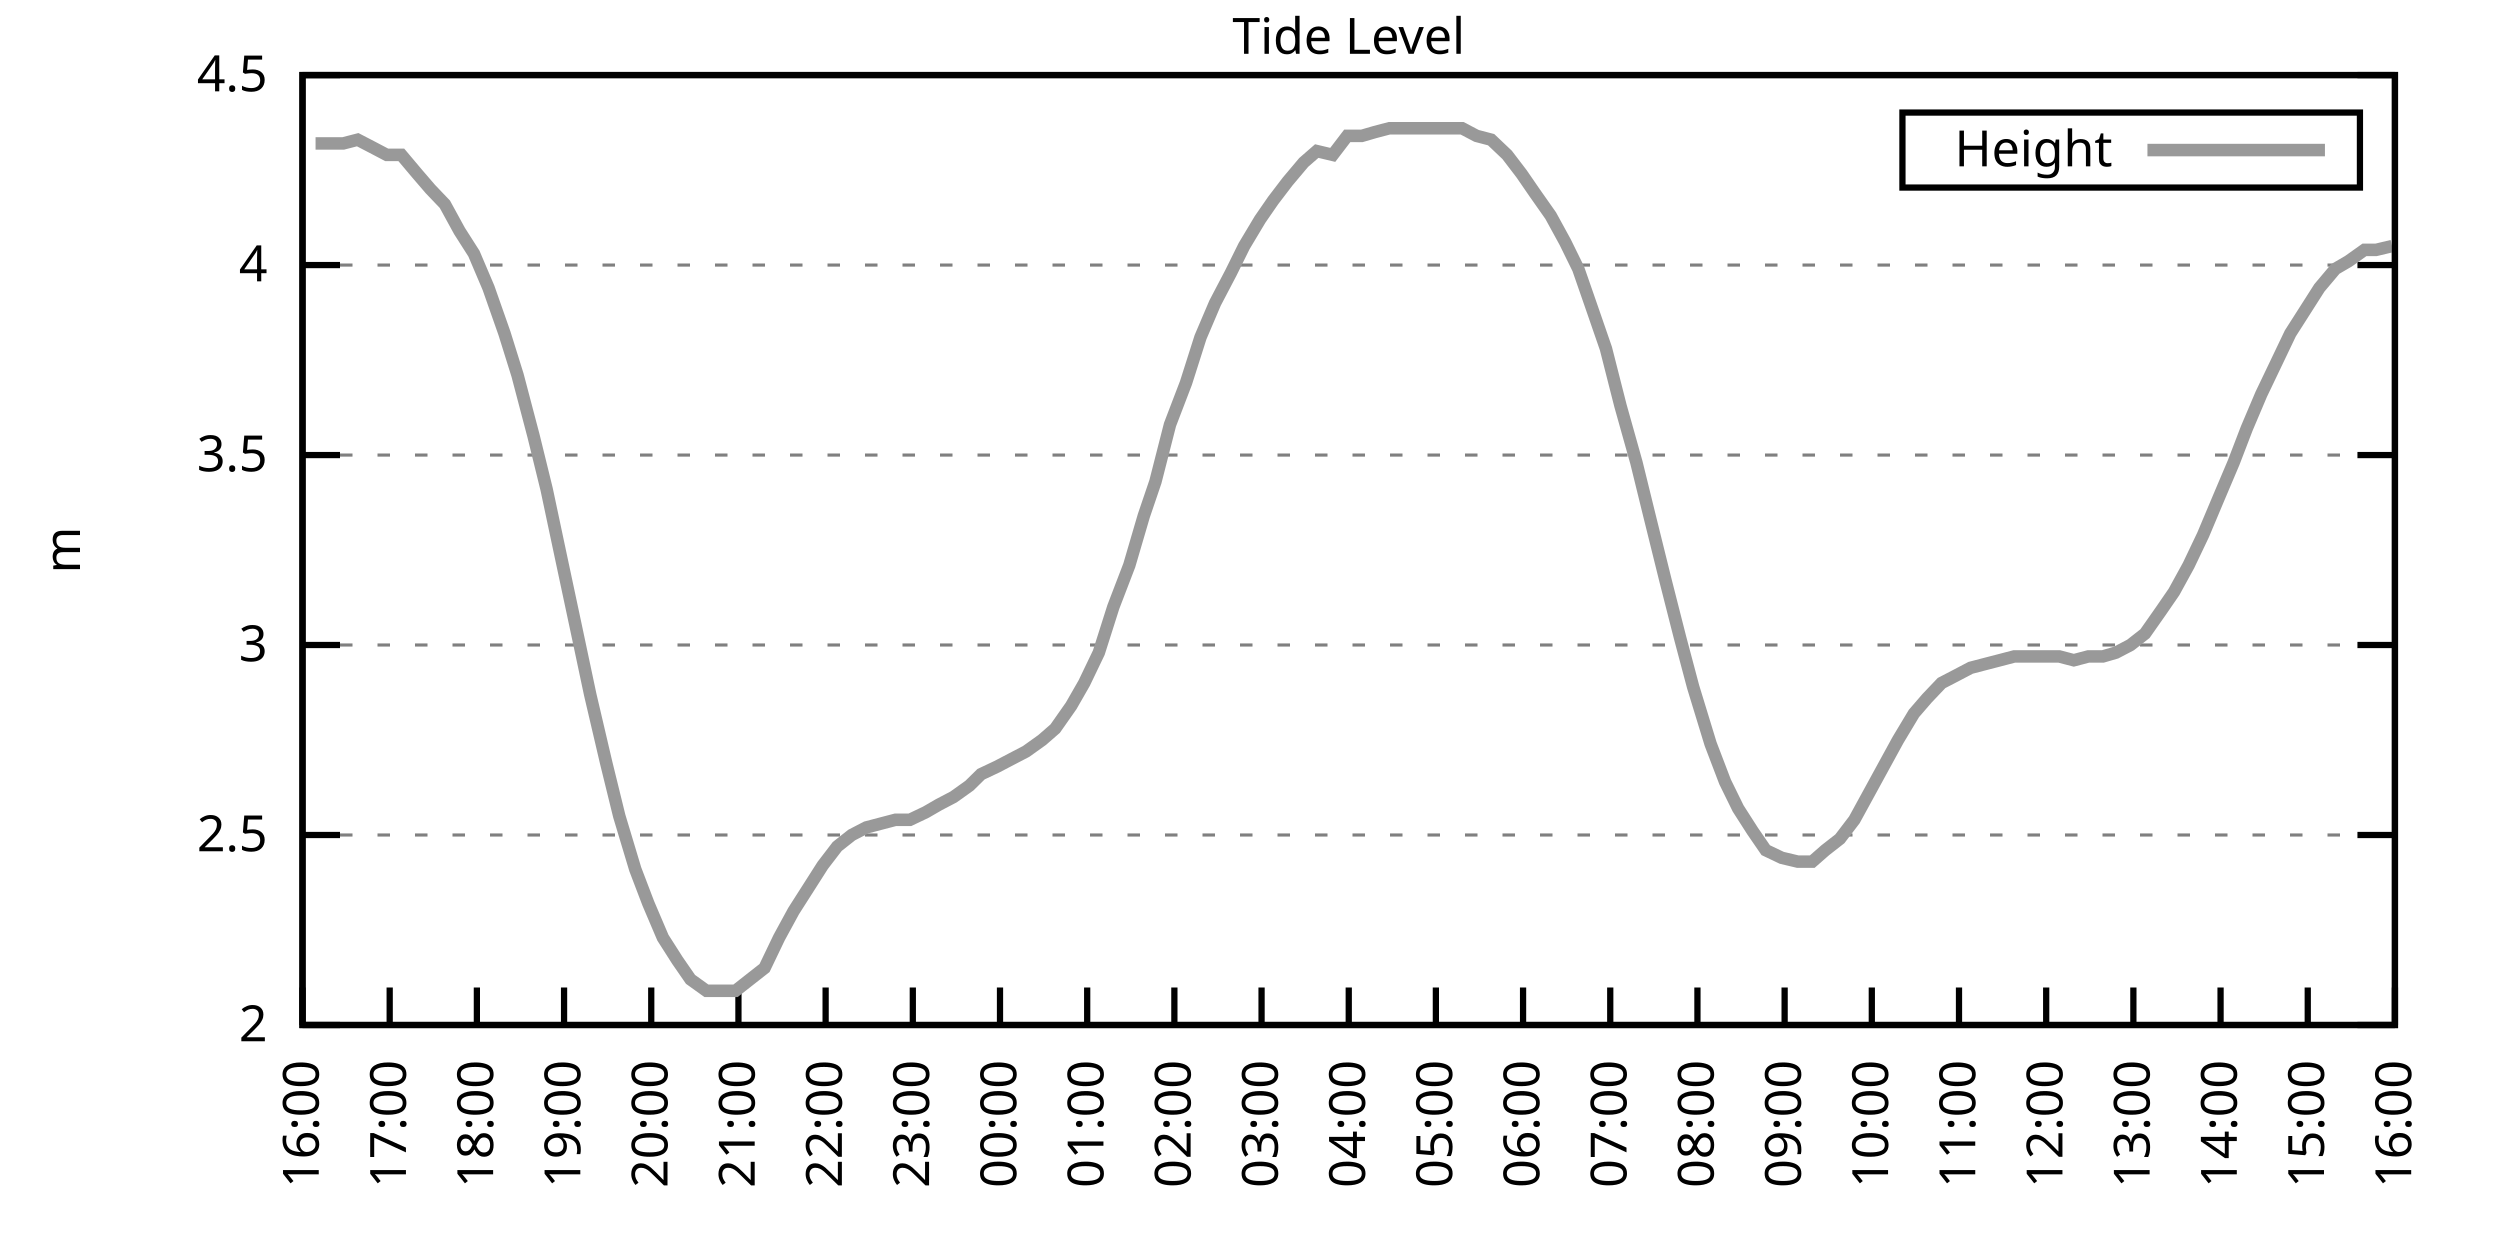
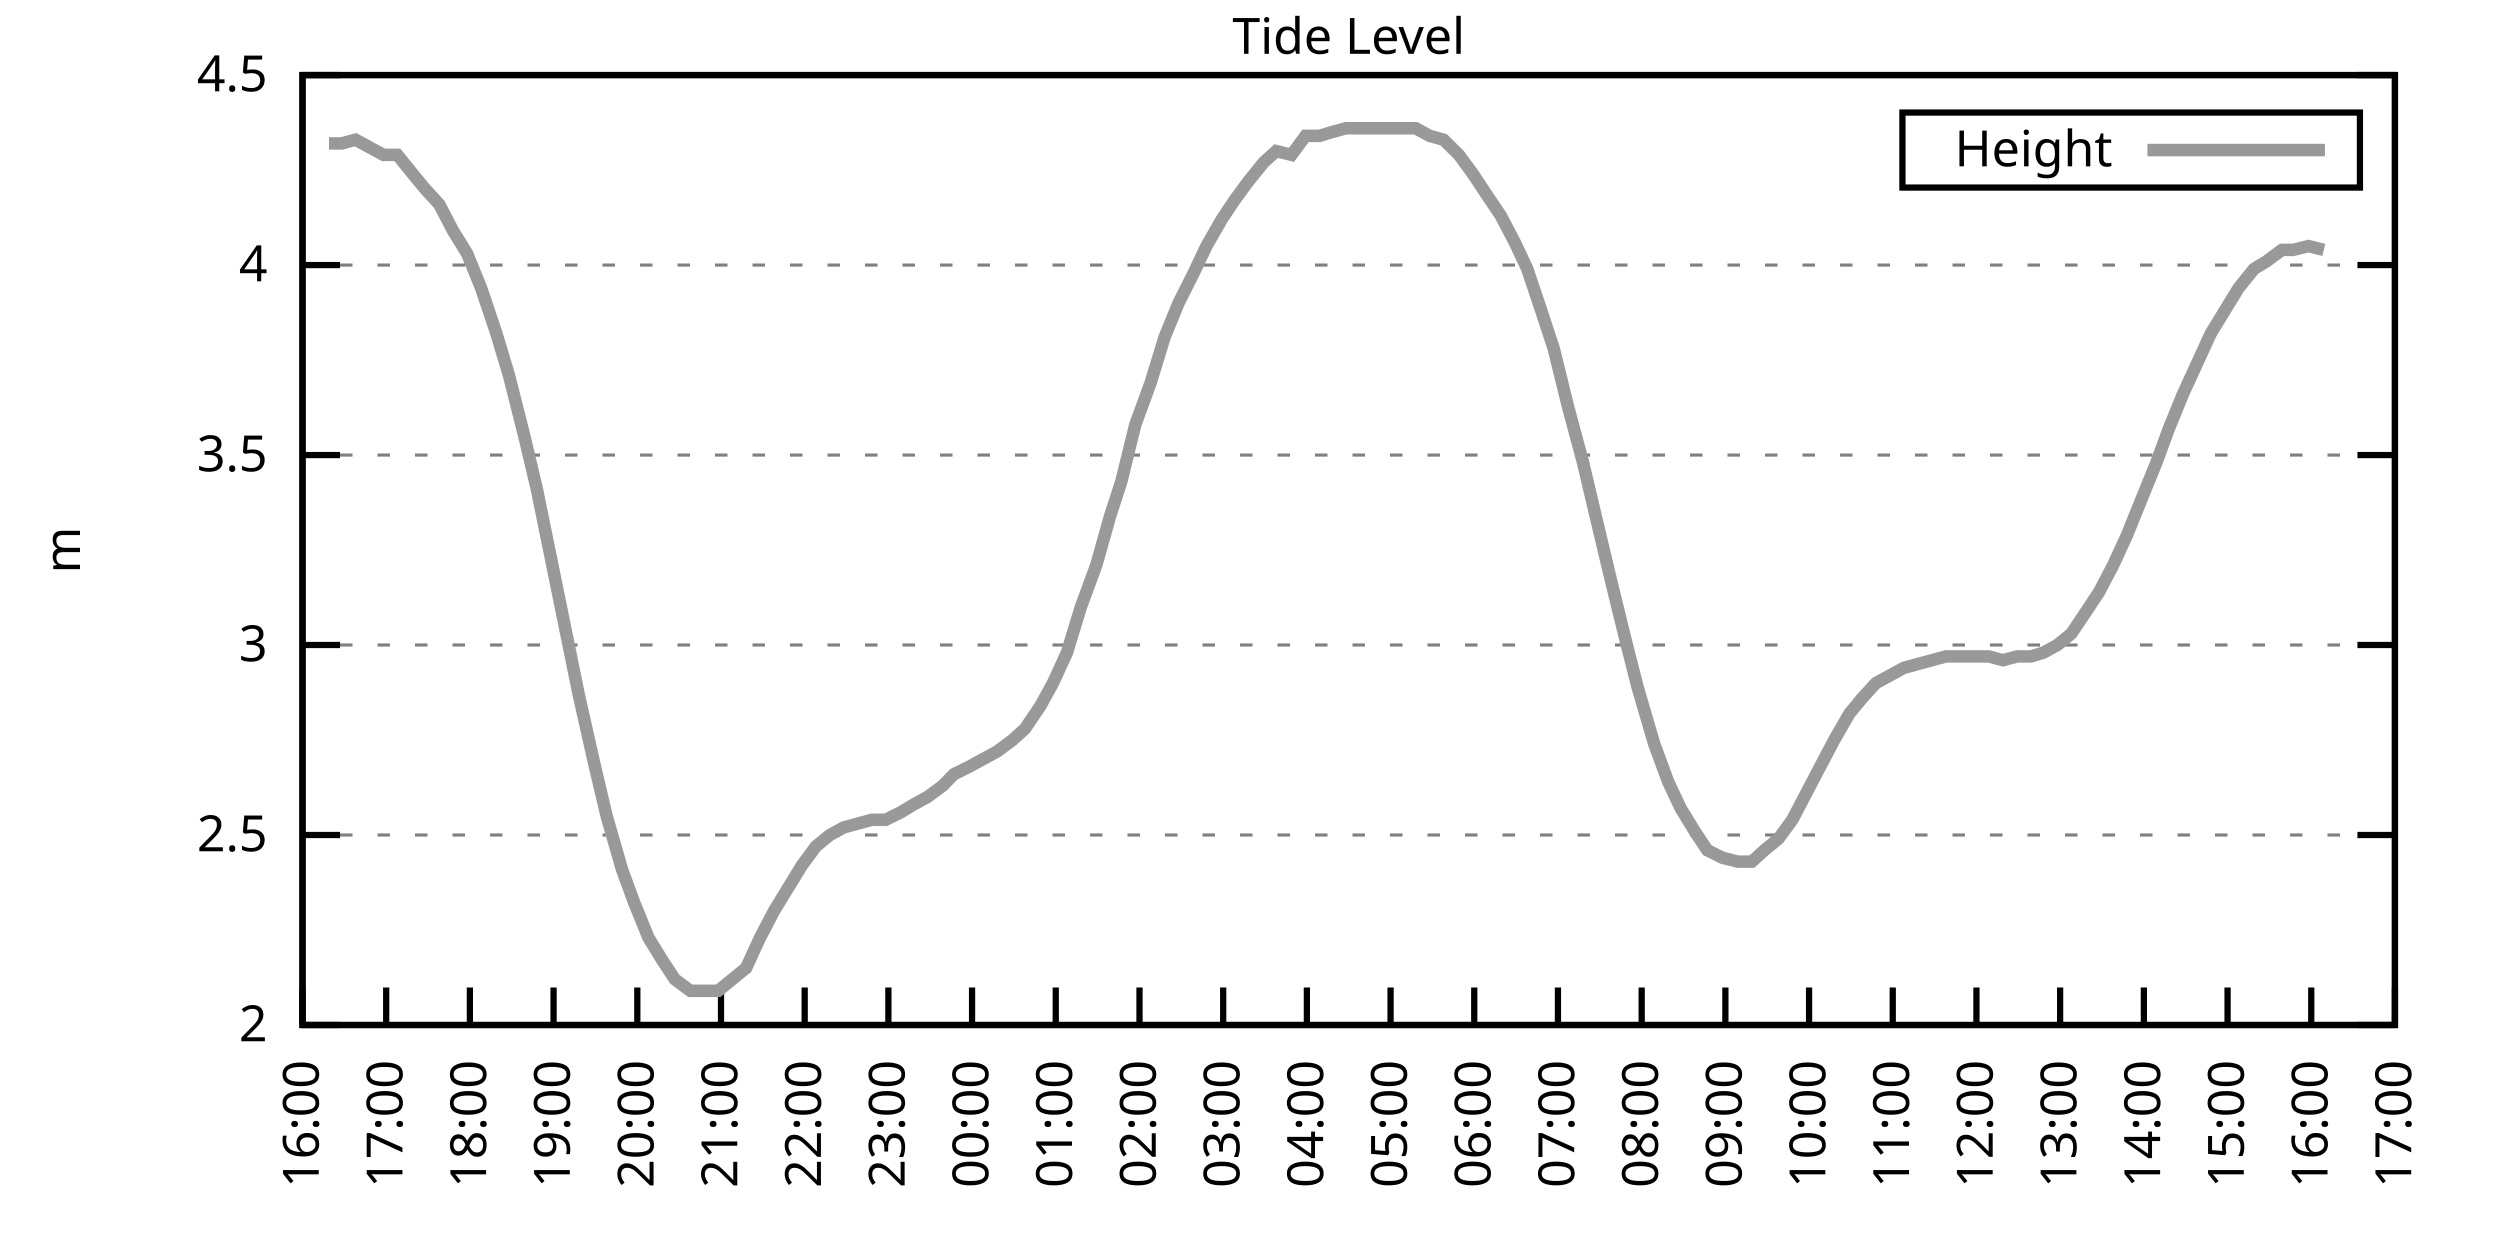
<svg xmlns="http://www.w3.org/2000/svg" xmlns:xlink="http://www.w3.org/1999/xlink" width="400" height="200" viewBox="0 0 400 200">
  <g id="gnuplot_canvas">
    <rect x="0" y="0" width="400" height="200" fill="none" />
    <defs>
      <circle id="gpDot" r="0.5" stroke-width="0.5" stroke="currentColor" />
      <path id="gpPt0" stroke-width="0.333" stroke="currentColor" d="M-1,0 h2 M0,-1 v2" />
      <path id="gpPt1" stroke-width="0.333" stroke="currentColor" d="M-1,-1 L1,1 M1,-1 L-1,1" />
      <path id="gpPt2" stroke-width="0.333" stroke="currentColor" d="M-1,0 L1,0 M0,-1 L0,1 M-1,-1 L1,1 M-1,1 L1,-1" />
      <rect id="gpPt3" stroke-width="0.333" stroke="currentColor" x="-1" y="-1" width="2" height="2" />
      <rect id="gpPt4" stroke-width="0.333" stroke="currentColor" fill="currentColor" x="-1" y="-1" width="2" height="2" />
      <circle id="gpPt5" stroke-width="0.333" stroke="currentColor" cx="0" cy="0" r="1" />
      <use xlink:href="#gpPt5" id="gpPt6" fill="currentColor" stroke="none" />
      <path id="gpPt7" stroke-width="0.333" stroke="currentColor" d="M0,-1.33 L-1.33,0.67 L1.33,0.67 z" />
      <use xlink:href="#gpPt7" id="gpPt8" fill="currentColor" stroke="none" />
      <use xlink:href="#gpPt7" id="gpPt9" stroke="currentColor" transform="rotate(180)" />
      <use xlink:href="#gpPt9" id="gpPt10" fill="currentColor" stroke="none" />
      <use xlink:href="#gpPt3" id="gpPt11" stroke="currentColor" transform="rotate(45)" />
      <use xlink:href="#gpPt11" id="gpPt12" fill="currentColor" stroke="none" />
      <path id="gpPt13" stroke-width="0.333" stroke="currentColor" d="M0,1.330 L1.265,0.411 L0.782,-1.067 L-0.782,-1.076 L-1.265,0.411 z" />
      <use xlink:href="#gpPt13" id="gpPt14" fill="currentColor" stroke="none" />
      <filter id="textbox" filterUnits="objectBoundingBox" x="0" y="0" height="1" width="1">
        <feFlood flood-color="white" flood-opacity="1" result="bgnd" />
        <feComposite in="SourceGraphic" in2="bgnd" operator="atop" />
      </filter>
      <filter id="greybox" filterUnits="objectBoundingBox" x="0" y="0" height="1" width="1">
        <feFlood flood-color="lightgrey" flood-opacity="1" result="grey" />
        <feComposite in="SourceGraphic" in2="grey" operator="atop" />
      </filter>
    </defs>
    <g fill="none" color="white" stroke="currentColor" stroke-width="1.00" stroke-linecap="butt" stroke-linejoin="miter">
</g>
    <g fill="none" color="black" stroke="currentColor" stroke-width="1.00" stroke-linecap="butt" stroke-linejoin="miter">
      <g stroke="none" shape-rendering="crispEdges">
        <polygon fill="rgb(255, 255, 255)" points="48.40,164.00 383.18,164.00 383.18,12.02 48.40,12.02 " />
      </g>
    </g>
    <g fill="none" color="black" stroke="currentColor" stroke-width="1.00" stroke-linecap="butt" stroke-linejoin="miter">
</g>
    <g fill="none" color="black" stroke="black" stroke-width="0.50" stroke-linecap="butt" stroke-linejoin="miter">
</g>
    <g fill="none" color="gray" stroke="currentColor" stroke-width="0.50" stroke-linecap="butt" stroke-linejoin="miter">
      <path stroke="gray" stroke-dasharray="2,4" class="gridline" d="M48.40,164.00 L383.19,164.00  " />
    </g>
    <g fill="none" color="gray" stroke="gray" stroke-width="1.00" stroke-linecap="butt" stroke-linejoin="miter">
</g>
    <g fill="none" color="black" stroke="currentColor" stroke-width="1.00" stroke-linecap="butt" stroke-linejoin="miter">
      <path stroke="black" d="M48.40,164.00 L54.40,164.00 M383.19,164.00 L377.19,164.00  " />
      <g transform="translate(42.80,166.60)" stroke="none" fill="black" font-family="Sans" font-size="8.00" text-anchor="end">
        <text>
          <tspan font-family="Sans"> 2</tspan>
        </text>
      </g>
    </g>
    <g fill="none" color="black" stroke="currentColor" stroke-width="1.00" stroke-linecap="butt" stroke-linejoin="miter">
</g>
    <g fill="none" color="black" stroke="black" stroke-width="0.50" stroke-linecap="butt" stroke-linejoin="miter">
</g>
    <g fill="none" color="gray" stroke="currentColor" stroke-width="0.50" stroke-linecap="butt" stroke-linejoin="miter">
      <path stroke="gray" stroke-dasharray="2,4" class="gridline" d="M48.40,133.60 L383.19,133.60  " />
    </g>
    <g fill="none" color="gray" stroke="gray" stroke-width="1.00" stroke-linecap="butt" stroke-linejoin="miter">
</g>
    <g fill="none" color="black" stroke="currentColor" stroke-width="1.00" stroke-linecap="butt" stroke-linejoin="miter">
      <path stroke="black" d="M48.40,133.60 L54.40,133.60 M383.19,133.60 L377.19,133.60  " />
      <g transform="translate(42.80,136.20)" stroke="none" fill="black" font-family="Sans" font-size="8.00" text-anchor="end">
        <text>
          <tspan font-family="Sans"> 2.5</tspan>
        </text>
      </g>
    </g>
    <g fill="none" color="black" stroke="currentColor" stroke-width="1.00" stroke-linecap="butt" stroke-linejoin="miter">
</g>
    <g fill="none" color="black" stroke="black" stroke-width="0.50" stroke-linecap="butt" stroke-linejoin="miter">
</g>
    <g fill="none" color="gray" stroke="currentColor" stroke-width="0.50" stroke-linecap="butt" stroke-linejoin="miter">
      <path stroke="gray" stroke-dasharray="2,4" class="gridline" d="M48.40,103.20 L383.19,103.20  " />
    </g>
    <g fill="none" color="gray" stroke="gray" stroke-width="1.00" stroke-linecap="butt" stroke-linejoin="miter">
</g>
    <g fill="none" color="black" stroke="currentColor" stroke-width="1.00" stroke-linecap="butt" stroke-linejoin="miter">
      <path stroke="black" d="M48.40,103.20 L54.40,103.20 M383.19,103.20 L377.19,103.20  " />
      <g transform="translate(42.80,105.80)" stroke="none" fill="black" font-family="Sans" font-size="8.00" text-anchor="end">
        <text>
          <tspan font-family="Sans"> 3</tspan>
        </text>
      </g>
    </g>
    <g fill="none" color="black" stroke="currentColor" stroke-width="1.00" stroke-linecap="butt" stroke-linejoin="miter">
</g>
    <g fill="none" color="black" stroke="black" stroke-width="0.50" stroke-linecap="butt" stroke-linejoin="miter">
</g>
    <g fill="none" color="gray" stroke="currentColor" stroke-width="0.50" stroke-linecap="butt" stroke-linejoin="miter">
      <path stroke="gray" stroke-dasharray="2,4" class="gridline" d="M48.40,72.81 L383.19,72.81  " />
    </g>
    <g fill="none" color="gray" stroke="gray" stroke-width="1.00" stroke-linecap="butt" stroke-linejoin="miter">
</g>
    <g fill="none" color="black" stroke="currentColor" stroke-width="1.00" stroke-linecap="butt" stroke-linejoin="miter">
      <path stroke="black" d="M48.40,72.81 L54.40,72.81 M383.19,72.81 L377.19,72.81  " />
      <g transform="translate(42.80,75.41)" stroke="none" fill="black" font-family="Sans" font-size="8.00" text-anchor="end">
        <text>
          <tspan font-family="Sans"> 3.5</tspan>
        </text>
      </g>
    </g>
    <g fill="none" color="black" stroke="currentColor" stroke-width="1.00" stroke-linecap="butt" stroke-linejoin="miter">
</g>
    <g fill="none" color="black" stroke="black" stroke-width="0.50" stroke-linecap="butt" stroke-linejoin="miter">
</g>
    <g fill="none" color="gray" stroke="currentColor" stroke-width="0.50" stroke-linecap="butt" stroke-linejoin="miter">
      <path stroke="gray" stroke-dasharray="2,4" class="gridline" d="M48.40,42.41 L383.19,42.41  " />
    </g>
    <g fill="none" color="gray" stroke="gray" stroke-width="1.00" stroke-linecap="butt" stroke-linejoin="miter">
</g>
    <g fill="none" color="black" stroke="currentColor" stroke-width="1.00" stroke-linecap="butt" stroke-linejoin="miter">
      <path stroke="black" d="M48.40,42.41 L54.40,42.41 M383.19,42.41 L377.19,42.41  " />
      <g transform="translate(42.80,45.01)" stroke="none" fill="black" font-family="Sans" font-size="8.00" text-anchor="end">
        <text>
          <tspan font-family="Sans"> 4</tspan>
        </text>
      </g>
    </g>
    <g fill="none" color="black" stroke="currentColor" stroke-width="1.00" stroke-linecap="butt" stroke-linejoin="miter">
</g>
    <g fill="none" color="black" stroke="black" stroke-width="0.50" stroke-linecap="butt" stroke-linejoin="miter">
</g>
    <g fill="none" color="gray" stroke="currentColor" stroke-width="0.50" stroke-linecap="butt" stroke-linejoin="miter">
      <path stroke="gray" stroke-dasharray="2,4" class="gridline" d="M48.40,12.01 L383.19,12.01  " />
    </g>
    <g fill="none" color="gray" stroke="gray" stroke-width="1.00" stroke-linecap="butt" stroke-linejoin="miter">
</g>
    <g fill="none" color="black" stroke="currentColor" stroke-width="1.00" stroke-linecap="butt" stroke-linejoin="miter">
      <path stroke="black" d="M48.40,12.01 L54.40,12.01 M383.19,12.01 L377.19,12.01  " />
      <g transform="translate(42.80,14.61)" stroke="none" fill="black" font-family="Sans" font-size="8.00" text-anchor="end">
        <text>
          <tspan font-family="Sans"> 4.5</tspan>
        </text>
      </g>
    </g>
    <g fill="none" color="black" stroke="currentColor" stroke-width="1.00" stroke-linecap="butt" stroke-linejoin="miter">
      <path stroke="black" d="M48.40,164.00 L48.40,158.00  " />
      <g transform="translate(51.00,169.60) rotate(270.00)" stroke="none" fill="black" font-family="Sans" font-size="8.00" text-anchor="end">
        <text>
          <tspan font-family="Sans">16:00</tspan>
        </text>
      </g>
    </g>
    <g fill="none" color="black" stroke="currentColor" stroke-width="1.00" stroke-linecap="butt" stroke-linejoin="miter">
-       <path stroke="black" d="M62.35,164.00 L62.35,158.00  " />
-       <g transform="translate(64.95,169.60) rotate(270.00)" stroke="none" fill="black" font-family="Sans" font-size="8.00" text-anchor="end">
+       <path stroke="black" d="M61.79,164.00 L61.79,158.00  " />
+       <g transform="translate(64.39,169.60) rotate(270.00)" stroke="none" fill="black" font-family="Sans" font-size="8.00" text-anchor="end">
        <text>
          <tspan font-family="Sans">17:00</tspan>
        </text>
      </g>
    </g>
    <g fill="none" color="black" stroke="currentColor" stroke-width="1.00" stroke-linecap="butt" stroke-linejoin="miter">
-       <path stroke="black" d="M76.30,164.00 L76.30,158.00  " />
-       <g transform="translate(78.90,169.60) rotate(270.00)" stroke="none" fill="black" font-family="Sans" font-size="8.00" text-anchor="end">
+       <path stroke="black" d="M75.18,164.00 L75.18,158.00  " />
+       <g transform="translate(77.78,169.60) rotate(270.00)" stroke="none" fill="black" font-family="Sans" font-size="8.00" text-anchor="end">
        <text>
          <tspan font-family="Sans">18:00</tspan>
        </text>
      </g>
    </g>
    <g fill="none" color="black" stroke="currentColor" stroke-width="1.00" stroke-linecap="butt" stroke-linejoin="miter">
-       <path stroke="black" d="M90.25,164.00 L90.25,158.00  " />
-       <g transform="translate(92.85,169.60) rotate(270.00)" stroke="none" fill="black" font-family="Sans" font-size="8.00" text-anchor="end">
+       <path stroke="black" d="M88.57,164.00 L88.57,158.00  " />
+       <g transform="translate(91.17,169.60) rotate(270.00)" stroke="none" fill="black" font-family="Sans" font-size="8.00" text-anchor="end">
        <text>
          <tspan font-family="Sans">19:00</tspan>
        </text>
      </g>
    </g>
    <g fill="none" color="black" stroke="currentColor" stroke-width="1.00" stroke-linecap="butt" stroke-linejoin="miter">
-       <path stroke="black" d="M104.20,164.00 L104.20,158.00  " />
-       <g transform="translate(106.80,169.60) rotate(270.00)" stroke="none" fill="black" font-family="Sans" font-size="8.00" text-anchor="end">
+       <path stroke="black" d="M101.97,164.00 L101.97,158.00  " />
+       <g transform="translate(104.57,169.60) rotate(270.00)" stroke="none" fill="black" font-family="Sans" font-size="8.00" text-anchor="end">
        <text>
          <tspan font-family="Sans">20:00</tspan>
        </text>
      </g>
    </g>
    <g fill="none" color="black" stroke="currentColor" stroke-width="1.00" stroke-linecap="butt" stroke-linejoin="miter">
-       <path stroke="black" d="M118.15,164.00 L118.15,158.00  " />
-       <g transform="translate(120.75,169.60) rotate(270.00)" stroke="none" fill="black" font-family="Sans" font-size="8.00" text-anchor="end">
+       <path stroke="black" d="M115.36,164.00 L115.36,158.00  " />
+       <g transform="translate(117.96,169.60) rotate(270.00)" stroke="none" fill="black" font-family="Sans" font-size="8.00" text-anchor="end">
        <text>
          <tspan font-family="Sans">21:00</tspan>
        </text>
      </g>
    </g>
    <g fill="none" color="black" stroke="currentColor" stroke-width="1.00" stroke-linecap="butt" stroke-linejoin="miter">
-       <path stroke="black" d="M132.10,164.00 L132.10,158.00  " />
-       <g transform="translate(134.70,169.60) rotate(270.00)" stroke="none" fill="black" font-family="Sans" font-size="8.00" text-anchor="end">
+       <path stroke="black" d="M128.75,164.00 L128.75,158.00  " />
+       <g transform="translate(131.35,169.60) rotate(270.00)" stroke="none" fill="black" font-family="Sans" font-size="8.00" text-anchor="end">
        <text>
          <tspan font-family="Sans">22:00</tspan>
        </text>
      </g>
    </g>
    <g fill="none" color="black" stroke="currentColor" stroke-width="1.00" stroke-linecap="butt" stroke-linejoin="miter">
-       <path stroke="black" d="M146.05,164.00 L146.05,158.00  " />
-       <g transform="translate(148.65,169.60) rotate(270.00)" stroke="none" fill="black" font-family="Sans" font-size="8.00" text-anchor="end">
+       <path stroke="black" d="M142.14,164.00 L142.14,158.00  " />
+       <g transform="translate(144.74,169.60) rotate(270.00)" stroke="none" fill="black" font-family="Sans" font-size="8.00" text-anchor="end">
        <text>
          <tspan font-family="Sans">23:00</tspan>
        </text>
      </g>
    </g>
    <g fill="none" color="black" stroke="currentColor" stroke-width="1.00" stroke-linecap="butt" stroke-linejoin="miter">
-       <path stroke="black" d="M160.00,164.00 L160.00,158.00  " />
-       <g transform="translate(162.60,169.60) rotate(270.00)" stroke="none" fill="black" font-family="Sans" font-size="8.00" text-anchor="end">
+       <path stroke="black" d="M155.53,164.00 L155.53,158.00  " />
+       <g transform="translate(158.13,169.60) rotate(270.00)" stroke="none" fill="black" font-family="Sans" font-size="8.00" text-anchor="end">
        <text>
          <tspan font-family="Sans">00:00</tspan>
        </text>
      </g>
    </g>
    <g fill="none" color="black" stroke="currentColor" stroke-width="1.00" stroke-linecap="butt" stroke-linejoin="miter">
-       <path stroke="black" d="M173.95,164.00 L173.95,158.00  " />
-       <g transform="translate(176.55,169.60) rotate(270.00)" stroke="none" fill="black" font-family="Sans" font-size="8.00" text-anchor="end">
+       <path stroke="black" d="M168.92,164.00 L168.92,158.00  " />
+       <g transform="translate(171.52,169.60) rotate(270.00)" stroke="none" fill="black" font-family="Sans" font-size="8.00" text-anchor="end">
        <text>
          <tspan font-family="Sans">01:00</tspan>
        </text>
      </g>
    </g>
    <g fill="none" color="black" stroke="currentColor" stroke-width="1.00" stroke-linecap="butt" stroke-linejoin="miter">
-       <path stroke="black" d="M187.90,164.00 L187.90,158.00  " />
-       <g transform="translate(190.50,169.60) rotate(270.00)" stroke="none" fill="black" font-family="Sans" font-size="8.00" text-anchor="end">
+       <path stroke="black" d="M182.32,164.00 L182.32,158.00  " />
+       <g transform="translate(184.92,169.60) rotate(270.00)" stroke="none" fill="black" font-family="Sans" font-size="8.00" text-anchor="end">
        <text>
          <tspan font-family="Sans">02:00</tspan>
        </text>
      </g>
    </g>
    <g fill="none" color="black" stroke="currentColor" stroke-width="1.00" stroke-linecap="butt" stroke-linejoin="miter">
-       <path stroke="black" d="M201.85,164.00 L201.85,158.00  " />
-       <g transform="translate(204.45,169.60) rotate(270.00)" stroke="none" fill="black" font-family="Sans" font-size="8.00" text-anchor="end">
+       <path stroke="black" d="M195.71,164.00 L195.71,158.00  " />
+       <g transform="translate(198.31,169.60) rotate(270.00)" stroke="none" fill="black" font-family="Sans" font-size="8.00" text-anchor="end">
        <text>
          <tspan font-family="Sans">03:00</tspan>
        </text>
      </g>
    </g>
    <g fill="none" color="black" stroke="currentColor" stroke-width="1.00" stroke-linecap="butt" stroke-linejoin="miter">
-       <path stroke="black" d="M215.80,164.00 L215.80,158.00  " />
-       <g transform="translate(218.40,169.60) rotate(270.00)" stroke="none" fill="black" font-family="Sans" font-size="8.00" text-anchor="end">
+       <path stroke="black" d="M209.10,164.00 L209.10,158.00  " />
+       <g transform="translate(211.70,169.60) rotate(270.00)" stroke="none" fill="black" font-family="Sans" font-size="8.00" text-anchor="end">
        <text>
          <tspan font-family="Sans">04:00</tspan>
        </text>
      </g>
    </g>
    <g fill="none" color="black" stroke="currentColor" stroke-width="1.00" stroke-linecap="butt" stroke-linejoin="miter">
-       <path stroke="black" d="M229.74,164.00 L229.74,158.00  " />
-       <g transform="translate(232.34,169.60) rotate(270.00)" stroke="none" fill="black" font-family="Sans" font-size="8.00" text-anchor="end">
+       <path stroke="black" d="M222.49,164.00 L222.49,158.00  " />
+       <g transform="translate(225.09,169.60) rotate(270.00)" stroke="none" fill="black" font-family="Sans" font-size="8.00" text-anchor="end">
        <text>
          <tspan font-family="Sans">05:00</tspan>
        </text>
      </g>
    </g>
    <g fill="none" color="black" stroke="currentColor" stroke-width="1.00" stroke-linecap="butt" stroke-linejoin="miter">
-       <path stroke="black" d="M243.69,164.00 L243.69,158.00  " />
-       <g transform="translate(246.29,169.60) rotate(270.00)" stroke="none" fill="black" font-family="Sans" font-size="8.00" text-anchor="end">
+       <path stroke="black" d="M235.88,164.00 L235.88,158.00  " />
+       <g transform="translate(238.48,169.60) rotate(270.00)" stroke="none" fill="black" font-family="Sans" font-size="8.00" text-anchor="end">
        <text>
          <tspan font-family="Sans">06:00</tspan>
        </text>
      </g>
    </g>
    <g fill="none" color="black" stroke="currentColor" stroke-width="1.00" stroke-linecap="butt" stroke-linejoin="miter">
-       <path stroke="black" d="M257.64,164.00 L257.64,158.00  " />
-       <g transform="translate(260.24,169.60) rotate(270.00)" stroke="none" fill="black" font-family="Sans" font-size="8.00" text-anchor="end">
+       <path stroke="black" d="M249.27,164.00 L249.27,158.00  " />
+       <g transform="translate(251.87,169.60) rotate(270.00)" stroke="none" fill="black" font-family="Sans" font-size="8.00" text-anchor="end">
        <text>
          <tspan font-family="Sans">07:00</tspan>
        </text>
      </g>
    </g>
    <g fill="none" color="black" stroke="currentColor" stroke-width="1.00" stroke-linecap="butt" stroke-linejoin="miter">
-       <path stroke="black" d="M271.59,164.00 L271.59,158.00  " />
-       <g transform="translate(274.19,169.60) rotate(270.00)" stroke="none" fill="black" font-family="Sans" font-size="8.00" text-anchor="end">
+       <path stroke="black" d="M262.67,164.00 L262.67,158.00  " />
+       <g transform="translate(265.27,169.60) rotate(270.00)" stroke="none" fill="black" font-family="Sans" font-size="8.00" text-anchor="end">
        <text>
          <tspan font-family="Sans">08:00</tspan>
        </text>
      </g>
    </g>
    <g fill="none" color="black" stroke="currentColor" stroke-width="1.00" stroke-linecap="butt" stroke-linejoin="miter">
-       <path stroke="black" d="M285.54,164.00 L285.54,158.00  " />
-       <g transform="translate(288.14,169.60) rotate(270.00)" stroke="none" fill="black" font-family="Sans" font-size="8.00" text-anchor="end">
+       <path stroke="black" d="M276.06,164.00 L276.06,158.00  " />
+       <g transform="translate(278.66,169.60) rotate(270.00)" stroke="none" fill="black" font-family="Sans" font-size="8.00" text-anchor="end">
        <text>
          <tspan font-family="Sans">09:00</tspan>
        </text>
      </g>
    </g>
    <g fill="none" color="black" stroke="currentColor" stroke-width="1.00" stroke-linecap="butt" stroke-linejoin="miter">
-       <path stroke="black" d="M299.49,164.00 L299.49,158.00  " />
-       <g transform="translate(302.09,169.60) rotate(270.00)" stroke="none" fill="black" font-family="Sans" font-size="8.00" text-anchor="end">
+       <path stroke="black" d="M289.45,164.00 L289.45,158.00  " />
+       <g transform="translate(292.05,169.60) rotate(270.00)" stroke="none" fill="black" font-family="Sans" font-size="8.00" text-anchor="end">
        <text>
          <tspan font-family="Sans">10:00</tspan>
        </text>
      </g>
    </g>
    <g fill="none" color="black" stroke="currentColor" stroke-width="1.00" stroke-linecap="butt" stroke-linejoin="miter">
-       <path stroke="black" d="M313.44,164.00 L313.44,158.00  " />
-       <g transform="translate(316.04,169.60) rotate(270.00)" stroke="none" fill="black" font-family="Sans" font-size="8.00" text-anchor="end">
+       <path stroke="black" d="M302.84,164.00 L302.84,158.00  " />
+       <g transform="translate(305.44,169.60) rotate(270.00)" stroke="none" fill="black" font-family="Sans" font-size="8.00" text-anchor="end">
        <text>
          <tspan font-family="Sans">11:00</tspan>
        </text>
      </g>
    </g>
    <g fill="none" color="black" stroke="currentColor" stroke-width="1.00" stroke-linecap="butt" stroke-linejoin="miter">
-       <path stroke="black" d="M327.39,164.00 L327.39,158.00  " />
-       <g transform="translate(329.99,169.60) rotate(270.00)" stroke="none" fill="black" font-family="Sans" font-size="8.00" text-anchor="end">
+       <path stroke="black" d="M316.23,164.00 L316.23,158.00  " />
+       <g transform="translate(318.83,169.60) rotate(270.00)" stroke="none" fill="black" font-family="Sans" font-size="8.00" text-anchor="end">
        <text>
          <tspan font-family="Sans">12:00</tspan>
        </text>
      </g>
    </g>
    <g fill="none" color="black" stroke="currentColor" stroke-width="1.00" stroke-linecap="butt" stroke-linejoin="miter">
-       <path stroke="black" d="M341.34,164.00 L341.34,158.00  " />
-       <g transform="translate(343.94,169.60) rotate(270.00)" stroke="none" fill="black" font-family="Sans" font-size="8.00" text-anchor="end">
+       <path stroke="black" d="M329.62,164.00 L329.62,158.00  " />
+       <g transform="translate(332.22,169.60) rotate(270.00)" stroke="none" fill="black" font-family="Sans" font-size="8.00" text-anchor="end">
        <text>
          <tspan font-family="Sans">13:00</tspan>
        </text>
      </g>
    </g>
    <g fill="none" color="black" stroke="currentColor" stroke-width="1.00" stroke-linecap="butt" stroke-linejoin="miter">
-       <path stroke="black" d="M355.29,164.00 L355.29,158.00  " />
-       <g transform="translate(357.89,169.60) rotate(270.00)" stroke="none" fill="black" font-family="Sans" font-size="8.00" text-anchor="end">
+       <path stroke="black" d="M343.02,164.00 L343.02,158.00  " />
+       <g transform="translate(345.62,169.60) rotate(270.00)" stroke="none" fill="black" font-family="Sans" font-size="8.00" text-anchor="end">
        <text>
          <tspan font-family="Sans">14:00</tspan>
        </text>
      </g>
    </g>
    <g fill="none" color="black" stroke="currentColor" stroke-width="1.00" stroke-linecap="butt" stroke-linejoin="miter">
-       <path stroke="black" d="M369.24,164.00 L369.24,158.00  " />
-       <g transform="translate(371.84,169.60) rotate(270.00)" stroke="none" fill="black" font-family="Sans" font-size="8.00" text-anchor="end">
+       <path stroke="black" d="M356.41,164.00 L356.41,158.00  " />
+       <g transform="translate(359.01,169.60) rotate(270.00)" stroke="none" fill="black" font-family="Sans" font-size="8.00" text-anchor="end">
        <text>
          <tspan font-family="Sans">15:00</tspan>
+         </text>
+       </g>
+     </g>
+     <g fill="none" color="black" stroke="currentColor" stroke-width="1.00" stroke-linecap="butt" stroke-linejoin="miter">
+       <path stroke="black" d="M369.80,164.00 L369.80,158.00  " />
+       <g transform="translate(372.40,169.60) rotate(270.00)" stroke="none" fill="black" font-family="Sans" font-size="8.00" text-anchor="end">
+         <text>
+           <tspan font-family="Sans">16:00</tspan>
        </text>
      </g>
    </g>
    <g fill="none" color="black" stroke="currentColor" stroke-width="1.00" stroke-linecap="butt" stroke-linejoin="miter">
      <path stroke="black" d="M383.19,164.00 L383.19,158.00  " />
      <g transform="translate(385.79,169.60) rotate(270.00)" stroke="none" fill="black" font-family="Sans" font-size="8.00" text-anchor="end">
        <text>
-           <tspan font-family="Sans">16:00</tspan>
+           <tspan font-family="Sans">17:00</tspan>
        </text>
      </g>
    </g>
    <g fill="none" color="black" stroke="currentColor" stroke-width="1.00" stroke-linecap="butt" stroke-linejoin="miter">
</g>
    <g fill="none" color="black" stroke="currentColor" stroke-width="1.00" stroke-linecap="butt" stroke-linejoin="miter">
      <path stroke="black" d="M48.40,12.01 L48.40,164.00 L383.19,164.00 L383.19,12.01 L48.40,12.01 Z  " />
    </g>
    <g fill="none" color="black" stroke="currentColor" stroke-width="1.00" stroke-linecap="butt" stroke-linejoin="miter">
</g>
    <g fill="none" color="black" stroke="currentColor" stroke-width="1.00" stroke-linecap="butt" stroke-linejoin="miter">
      <path stroke="black" d="M304.39,30.01 L304.39,18.01 L377.59,18.01 L377.59,30.01 L304.39,30.01 Z  " />
    </g>
    <g id="Tide_level_plot_1">
      <g fill="none" color="white" stroke="black" stroke-width="2.00" stroke-linecap="butt" stroke-linejoin="miter">
</g>
      <g fill="none" color="black" stroke="currentColor" stroke-width="2.00" stroke-linecap="butt" stroke-linejoin="miter">
        <g transform="translate(337.99,26.61)" stroke="none" fill="black" font-family="Sans" font-size="8.00" text-anchor="end">
          <text>
            <tspan font-family="Sans">Height</tspan>
          </text>
        </g>
      </g>
      <g fill="none" color="black" stroke="currentColor" stroke-width="2.00" stroke-linecap="butt" stroke-linejoin="miter">
-         <path stroke="rgb(153, 153, 153)" d="M343.59,24.01 L371.99,24.01 M50.49,22.95 L52.82,22.95 L54.91,22.95 L57.23,22.35 L59.56,23.56 L61.88,24.78   L64.21,24.78 L66.77,27.82 L68.86,30.25 L71.18,32.68 L73.51,36.94 L75.83,40.58 L78.16,46.06 L80.72,53.35   L82.81,60.04 L85.37,69.77 L87.46,78.28 L89.78,89.22 L92.11,100.16 L94.43,111.11 L96.99,122.05 L99.08,130.56   L101.64,139.07 L103.73,144.55 L106.06,150.02 L108.38,153.66 L110.48,156.70 L113.03,158.53 L115.36,158.53 L117.68,158.53   L120.01,156.70 L122.33,154.88 L124.66,150.02 L126.98,145.76 L129.31,142.11 L131.63,138.47 L133.96,135.43 L136.28,133.60   L138.61,132.39 L140.93,131.78 L143.26,131.17 L145.58,131.17 L148.14,129.95 L150.23,128.74 L152.56,127.52 L155.11,125.70   L156.97,123.87 L159.53,122.66 L161.86,121.44 L164.18,120.23 L166.74,118.40 L168.83,116.58 L171.39,112.93 L173.48,109.28   L175.81,104.42 L178.13,97.12 L180.69,90.44 L183.01,82.53 L184.87,77.06 L187.20,67.94 L189.76,61.25 L192.08,53.96   L194.41,48.49 L196.96,43.62 L199.06,39.37 L201.61,35.11 L203.71,32.07 L206.03,29.03 L208.59,25.99 L210.68,24.17   L213.24,24.78 L215.56,21.74 L217.89,21.74 L219.98,21.13 L222.30,20.52 L224.63,20.52 L227.19,20.52 L229.51,20.52   L231.37,20.52 L233.93,20.52 L236.25,21.74 L238.58,22.35 L241.14,24.78 L243.46,27.82 L245.55,30.86 L248.11,34.50   L250.44,38.76 L252.53,43.02 L254.85,49.70 L256.95,55.78 L259.27,64.90 L261.83,74.02 L263.92,82.53 L266.48,92.87   L268.80,101.99 L270.90,109.89 L273.69,119.01 L276.01,125.09 L278.10,129.35 L280.43,132.99 L282.52,136.03 L285.08,137.25   L287.64,137.86 L289.96,137.86 L292.05,136.03 L294.38,134.21 L296.70,131.17 L299.03,126.91 L301.35,122.66 L303.68,118.40   L306.23,114.15 L308.33,111.72 L310.65,109.28 L312.98,108.07 L315.30,106.85 L317.63,106.24 L319.95,105.64 L322.28,105.03   L324.83,105.03 L327.16,105.03 L329.48,105.03 L331.81,105.64 L334.13,105.03 L336.46,105.03 L338.55,104.42 L340.88,103.20   L343.20,101.38 L345.76,97.73 L347.85,94.69 L350.18,90.44 L352.50,85.57 L355.06,79.49 L357.38,74.02 L359.48,68.55   L361.80,63.08 L364.13,58.21 L366.45,53.35 L368.78,49.70 L371.10,46.06 L373.66,43.02 L375.75,41.80 L378.31,39.98   L380.17,39.98 L382.73,39.37  " />
+         <path stroke="rgb(153, 153, 153)" d="M343.59,24.01 L371.99,24.01 M52.64,22.95 L54.65,22.95 L56.88,22.35 L59.11,23.56 L61.35,24.78 L63.58,24.78   L66.03,27.82 L68.04,30.25 L70.27,32.68 L72.50,36.94 L74.74,40.58 L76.97,46.06 L79.42,53.35 L81.43,60.04   L83.89,69.77 L85.90,78.28 L88.13,89.22 L90.36,100.16 L92.59,111.11 L95.05,122.05 L97.06,130.56 L99.51,139.07   L101.52,144.55 L103.75,150.02 L105.98,153.66 L107.99,156.70 L110.45,158.53 L112.68,158.53 L114.91,158.53 L117.14,156.70   L119.38,154.88 L121.61,150.02 L123.84,145.76 L126.07,142.11 L128.30,138.47 L130.54,135.43 L132.77,133.60 L135.00,132.39   L137.23,131.78 L139.46,131.17 L141.69,131.17 L144.15,129.95 L146.16,128.74 L148.39,127.52 L150.85,125.70 L152.63,123.87   L155.09,122.66 L157.32,121.44 L159.55,120.23 L162.01,118.40 L164.01,116.58 L166.47,112.93 L168.48,109.28 L170.71,104.42   L172.94,97.12 L175.40,90.44 L177.63,82.53 L179.41,77.06 L181.65,67.94 L184.10,61.25 L186.33,53.96 L188.57,48.49   L191.02,43.62 L193.03,39.37 L195.48,35.11 L197.49,32.07 L199.73,29.03 L202.18,25.99 L204.19,24.17 L206.64,24.78   L208.88,21.74 L211.11,21.74 L213.12,21.13 L215.35,20.52 L217.58,20.52 L220.04,20.52 L222.27,20.52 L224.05,20.52   L226.51,20.52 L228.74,21.74 L230.97,22.35 L233.43,24.78 L235.66,27.82 L237.67,30.86 L240.12,34.50 L242.36,38.76   L244.36,43.02 L246.60,49.70 L248.60,55.78 L250.84,64.90 L253.29,74.02 L255.30,82.53 L257.76,92.87 L259.99,101.99   L262.00,109.89 L264.67,119.01 L266.91,125.09 L268.92,129.35 L271.15,132.99 L273.16,136.03 L275.61,137.25 L278.07,137.86   L280.30,137.86 L282.31,136.03 L284.54,134.21 L286.77,131.17 L289.00,126.91 L291.23,122.66 L293.47,118.40 L295.92,114.15   L297.93,111.72 L300.16,109.28 L302.39,108.07 L304.63,106.85 L306.86,106.24 L309.09,105.64 L311.32,105.03 L313.78,105.03   L316.01,105.03 L318.24,105.03 L320.47,105.64 L322.70,105.03 L324.94,105.03 L326.95,104.42 L329.18,103.20 L331.41,101.38   L333.86,97.73 L335.87,94.69 L338.10,90.44 L340.34,85.57 L342.79,79.49 L345.02,74.02 L347.03,68.55 L349.26,63.08   L351.50,58.21 L353.73,53.35 L355.96,49.70 L358.19,46.06 L360.65,43.02 L362.66,41.80 L365.11,39.98 L366.90,39.98   L369.35,39.37 L371.81,39.98  " />
      </g>
    </g>
    <g fill="none" color="black" stroke="currentColor" stroke-width="2.00" stroke-linecap="butt" stroke-linejoin="miter">
</g>
    <g fill="none" color="black" stroke="black" stroke-width="1.00" stroke-linecap="butt" stroke-linejoin="miter">
</g>
    <g fill="none" color="black" stroke="currentColor" stroke-width="1.00" stroke-linecap="butt" stroke-linejoin="miter">
      <path stroke="black" d="M48.40,12.01 L48.40,164.00 L383.19,164.00 L383.19,12.01 L48.40,12.01 Z  " />
      <g transform="translate(12.80,88.01) rotate(270.00)" stroke="none" fill="black" font-family="Sans" font-size="8.00" text-anchor="middle">
        <text>
          <tspan font-family="Sans">m</tspan>
        </text>
      </g>
    </g>
    <g fill="none" color="black" stroke="currentColor" stroke-width="1.00" stroke-linecap="butt" stroke-linejoin="miter">
</g>
    <g fill="none" color="black" stroke="currentColor" stroke-width="1.00" stroke-linecap="butt" stroke-linejoin="miter">
      <g transform="translate(215.79,8.61)" stroke="none" fill="black" font-family="Sans" font-size="8.00" text-anchor="middle">
        <text>
          <tspan font-family="Sans">Tide Level</tspan>
        </text>
      </g>
    </g>
    <g fill="none" color="black" stroke="currentColor" stroke-width="1.00" stroke-linecap="butt" stroke-linejoin="miter">
</g>
  </g>
</svg>
